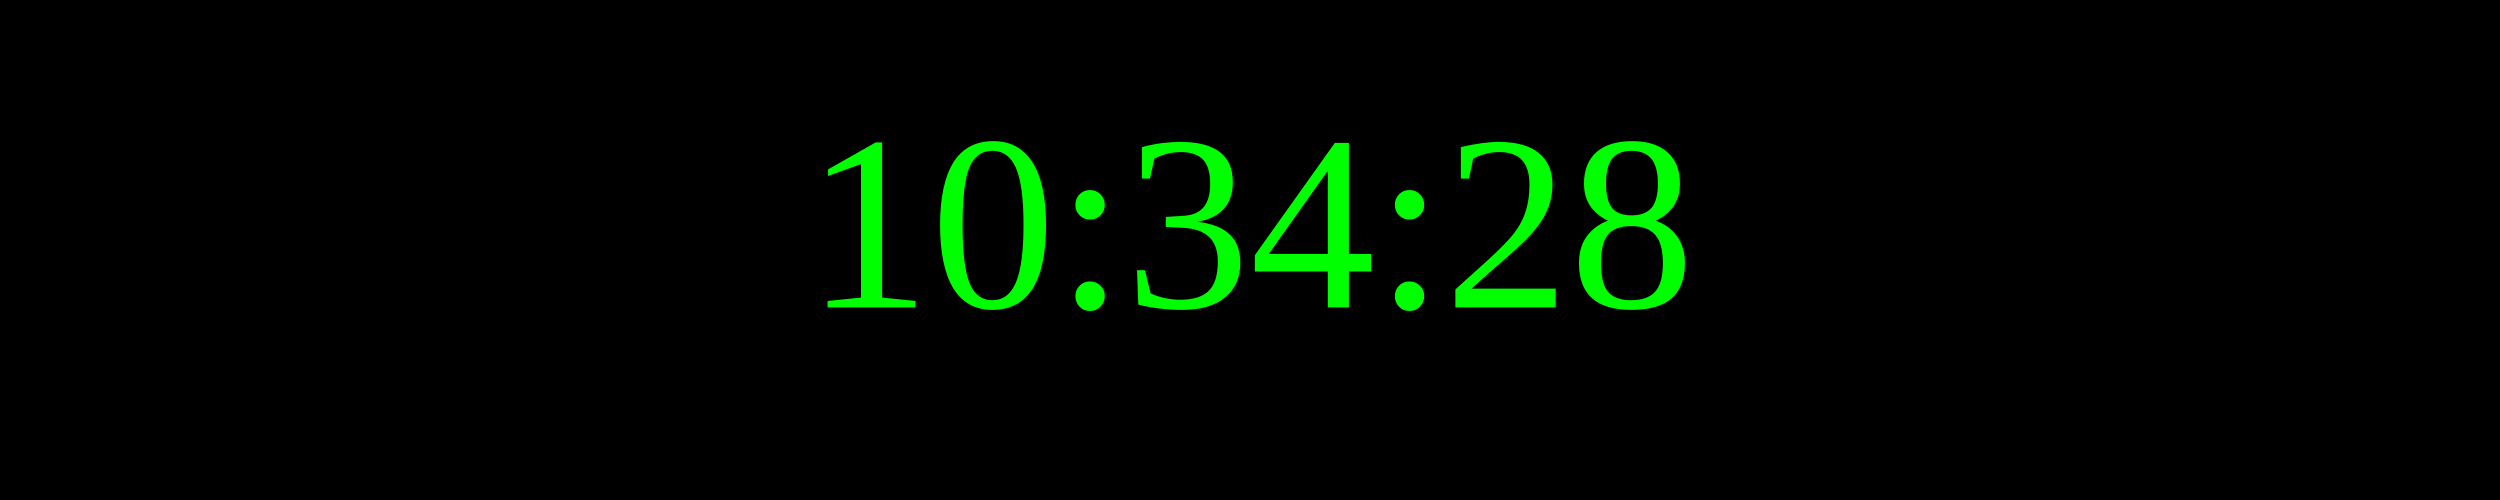
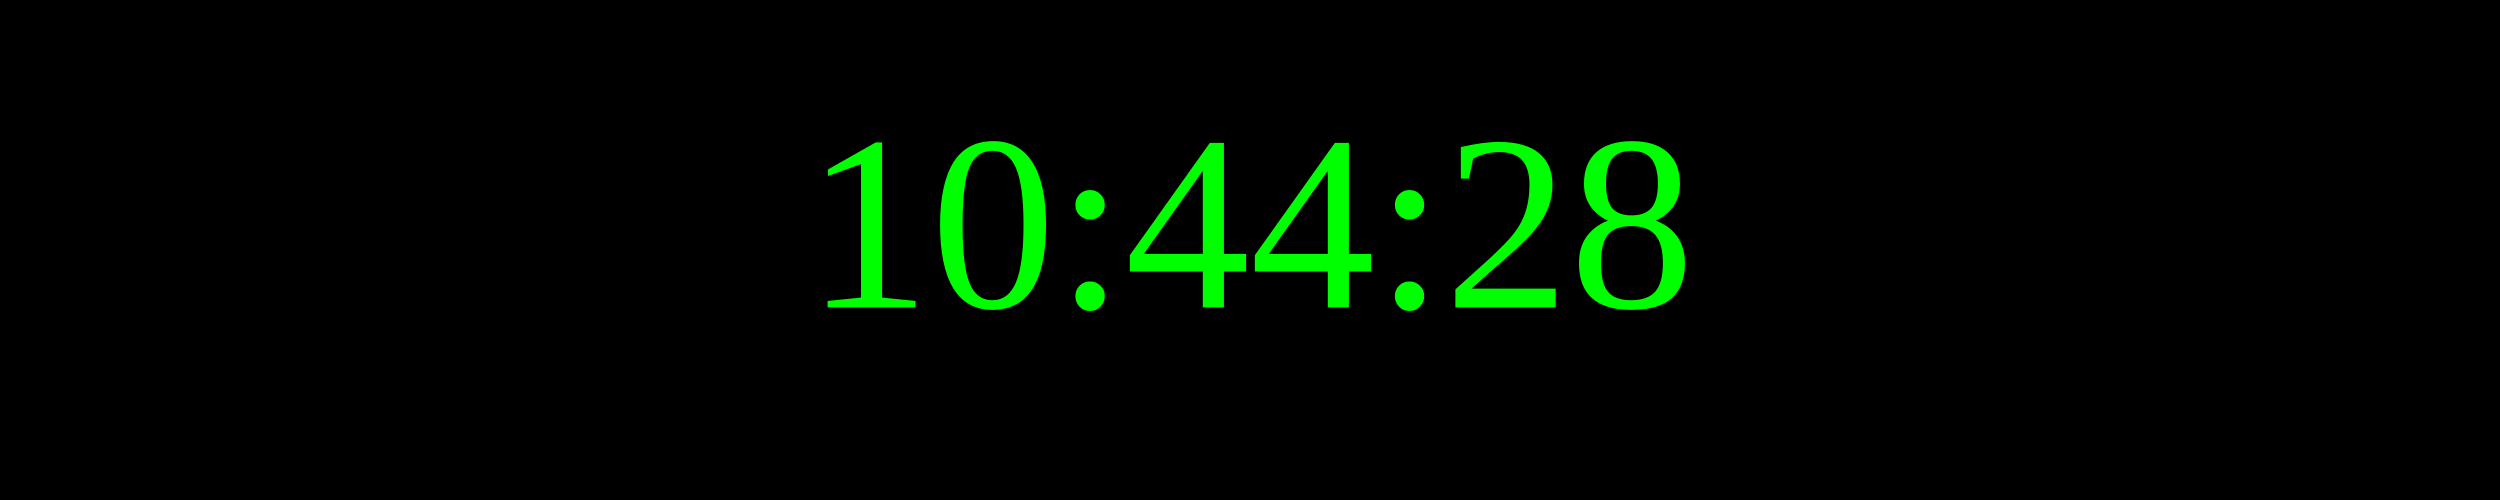
<svg xmlns="http://www.w3.org/2000/svg" width="250" height="50">
  <rect width="100%" height="100%" fill="black" />
  <text x="50%" y="50%" font-size="25" fill="lime" text-anchor="middle" dominant-baseline="middle">
- 10:34:28
+ 10:44:28
</text>
</svg>
